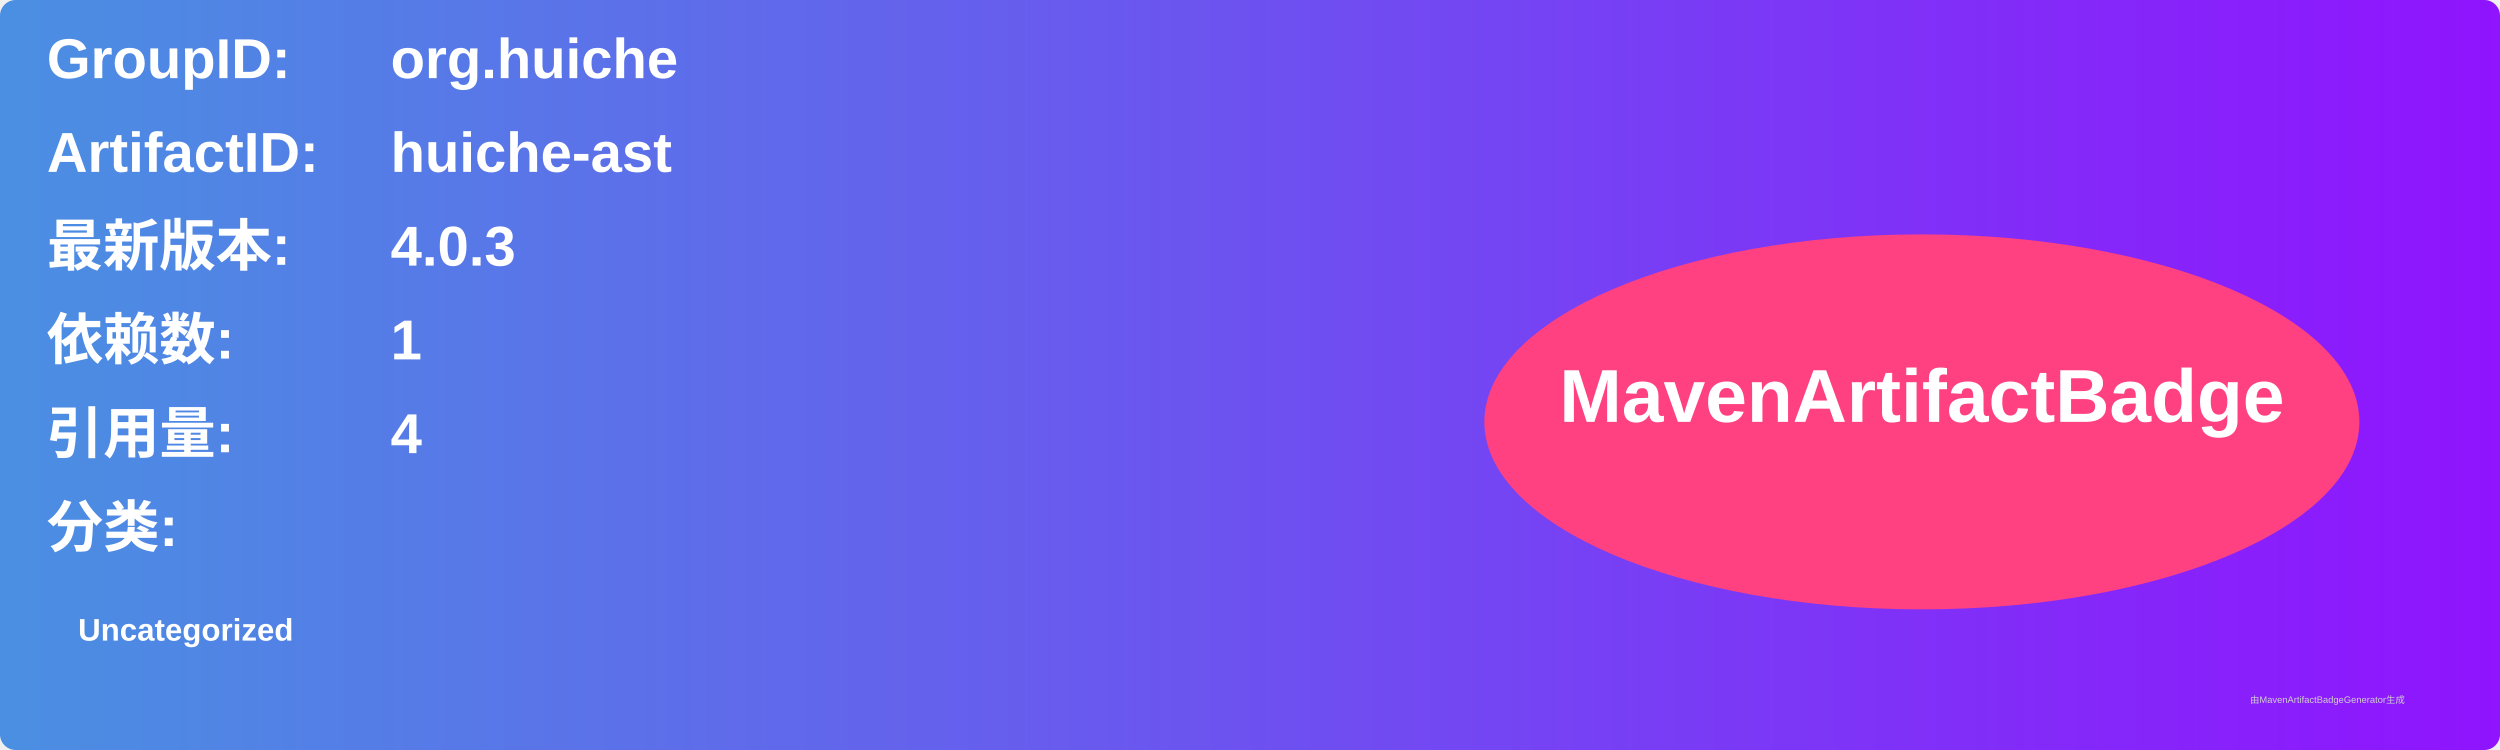
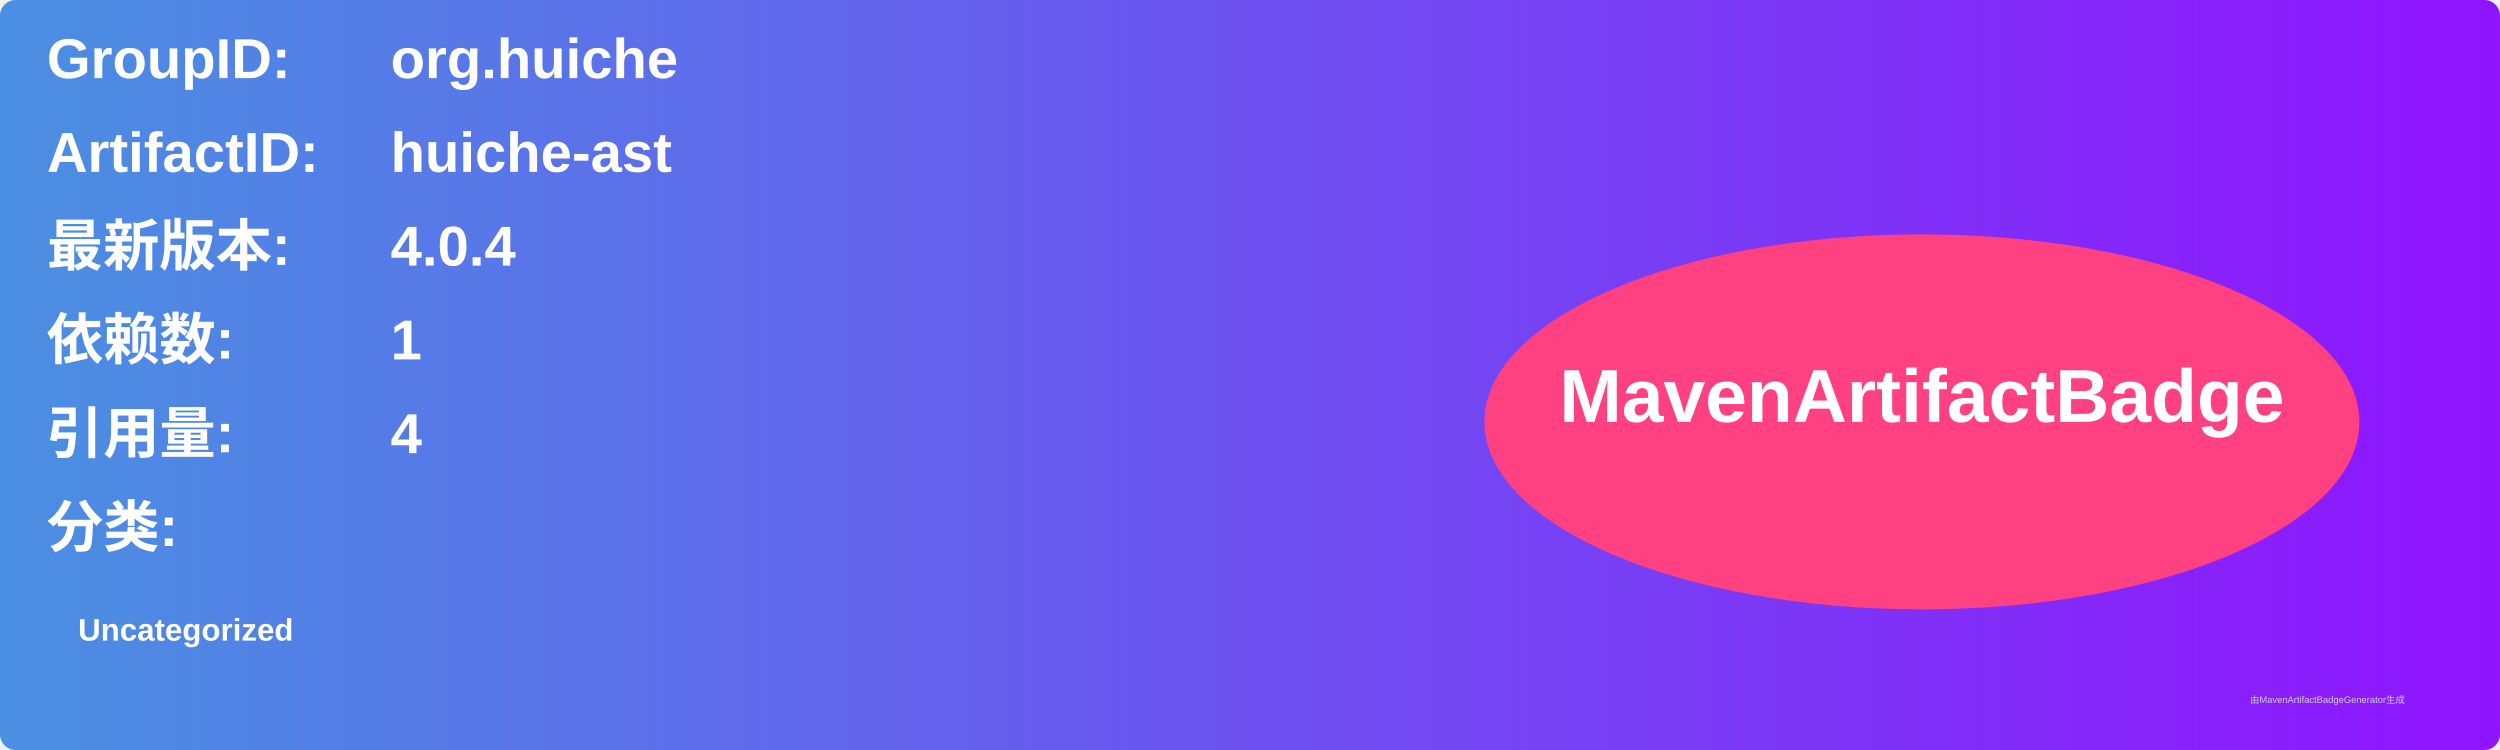
<svg xmlns="http://www.w3.org/2000/svg" width="800" height="240" viewBox="0 0 800 240">
  <linearGradient id="grad" x1="0%" y1="0%" x2="100%" y2="0%">
    <stop offset="0%" stop-color="#4a90e2" />
    <stop offset="100%" stop-color="#9013fe" />
  </linearGradient>
  <rect width="100%" height="100%" rx="5" ry="5" fill="url(#grad)" />
  <g transform="translate(15, 15)">
    <text x="0" y="10" font-family="Arial" font-size="18" fill="white" font-weight="bold" width="260">GroupID:</text>
    <text x="110" y="10" font-family="Arial" font-size="18" fill="white" font-weight="bold" width="460">org.huiche</text>
    <text x="0" y="40" font-family="Arial" font-size="18" fill="white" font-weight="bold" width="260">ArtifactID:</text>
    <text x="110" y="40" font-family="Arial" font-size="18" fill="white" font-weight="bold" width="460">huiche-ast</text>
    <text x="0" y="70" font-family="Arial" font-size="18" fill="white" font-weight="bold">最新版本:</text>
    <text x="110" y="70" font-family="Arial" font-size="18" fill="white" font-weight="bold">
-       <tspan font-weight="bold">4.0.3</tspan>
+       <tspan font-weight="bold">4.0.4</tspan>
    </text>
    <text x="0" y="100" font-family="Arial" font-size="18" fill="white" font-weight="bold">依赖数: </text>
    <text x="110" y="100" font-family="Arial" font-size="18" fill="white">
      <tspan font-weight="bold">1</tspan>
    </text>
    <text x="0" y="130" font-family="Arial" font-size="18" fill="white" font-weight="bold">引用量: </text>
    <text x="110" y="130" font-family="Arial" font-size="18" fill="white">
      <tspan font-weight="bold">4</tspan>
    </text>
    <text x="0" y="160" font-family="Arial" font-size="18" fill="white" font-weight="bold">分类:</text>
    <text x="10" y="190" font-family="Arial" font-size="10" fill="white">
      <tspan font-weight="bold">Uncategorized</tspan>
    </text>
    <ellipse cx="600" cy="120" rx="140" ry="60" fill="#ff4081" />
    <text x="600" y="120" text-anchor="middle" font-family="Arial" font-size="24" fill="white" font-weight="bold">MavenArtifactBadge</text>
  </g>
  <text x="720" y="225" font-family="Arial" font-size="3" fill="#d0d0d0">由MavenArtifactBadgeGenerator生成</text>
</svg>
